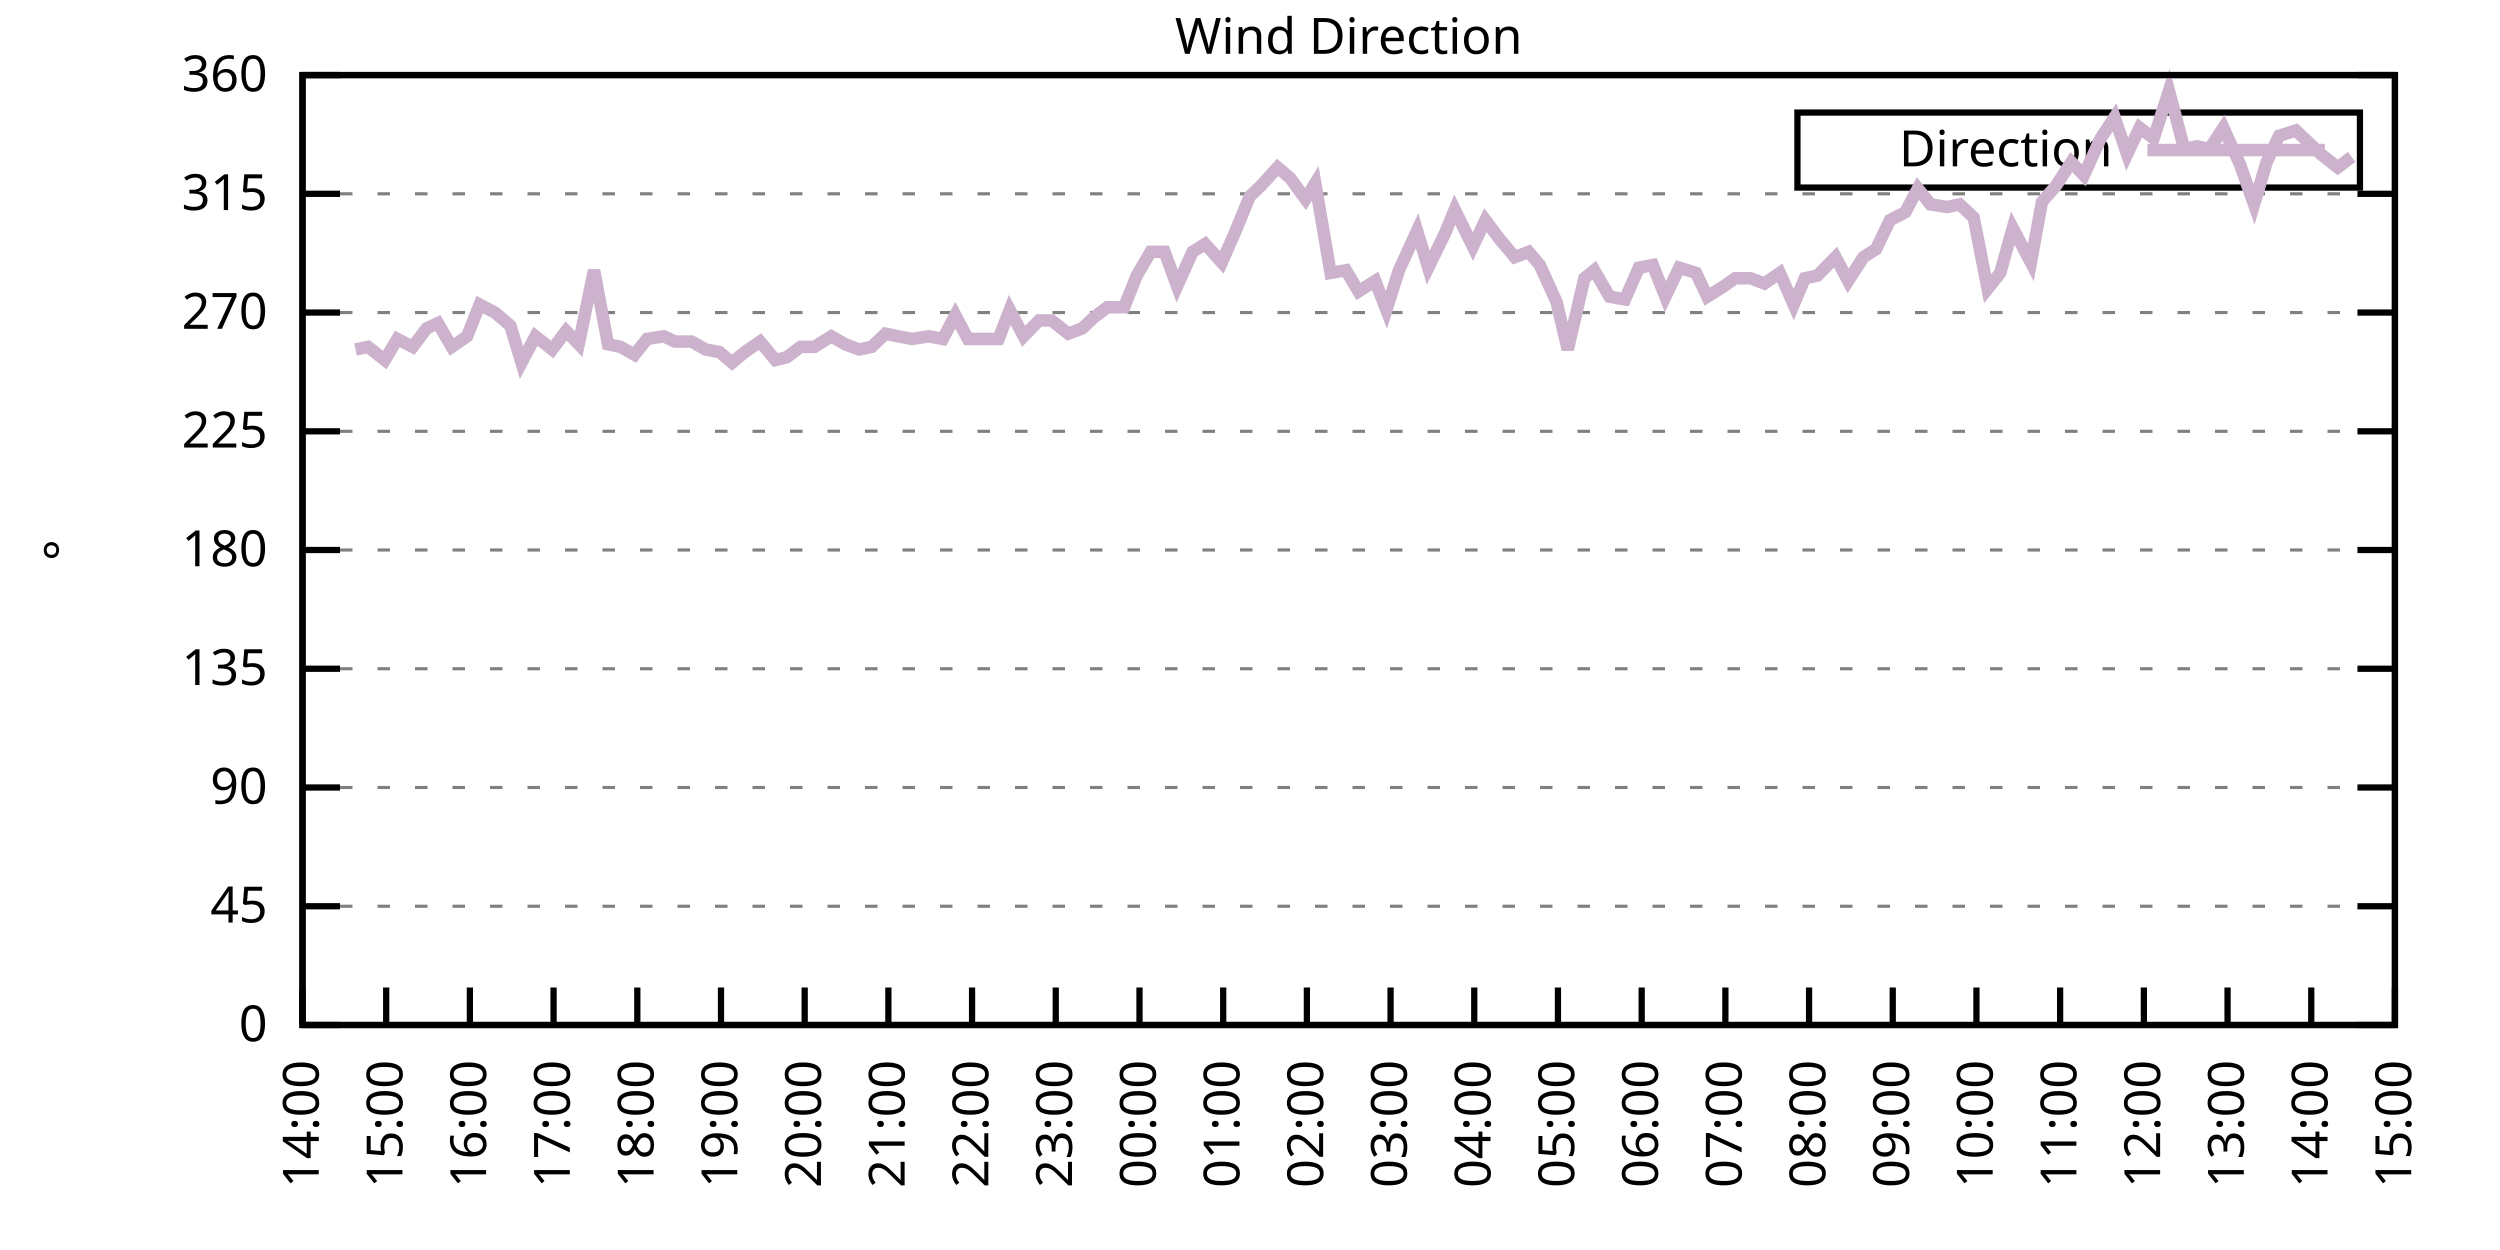
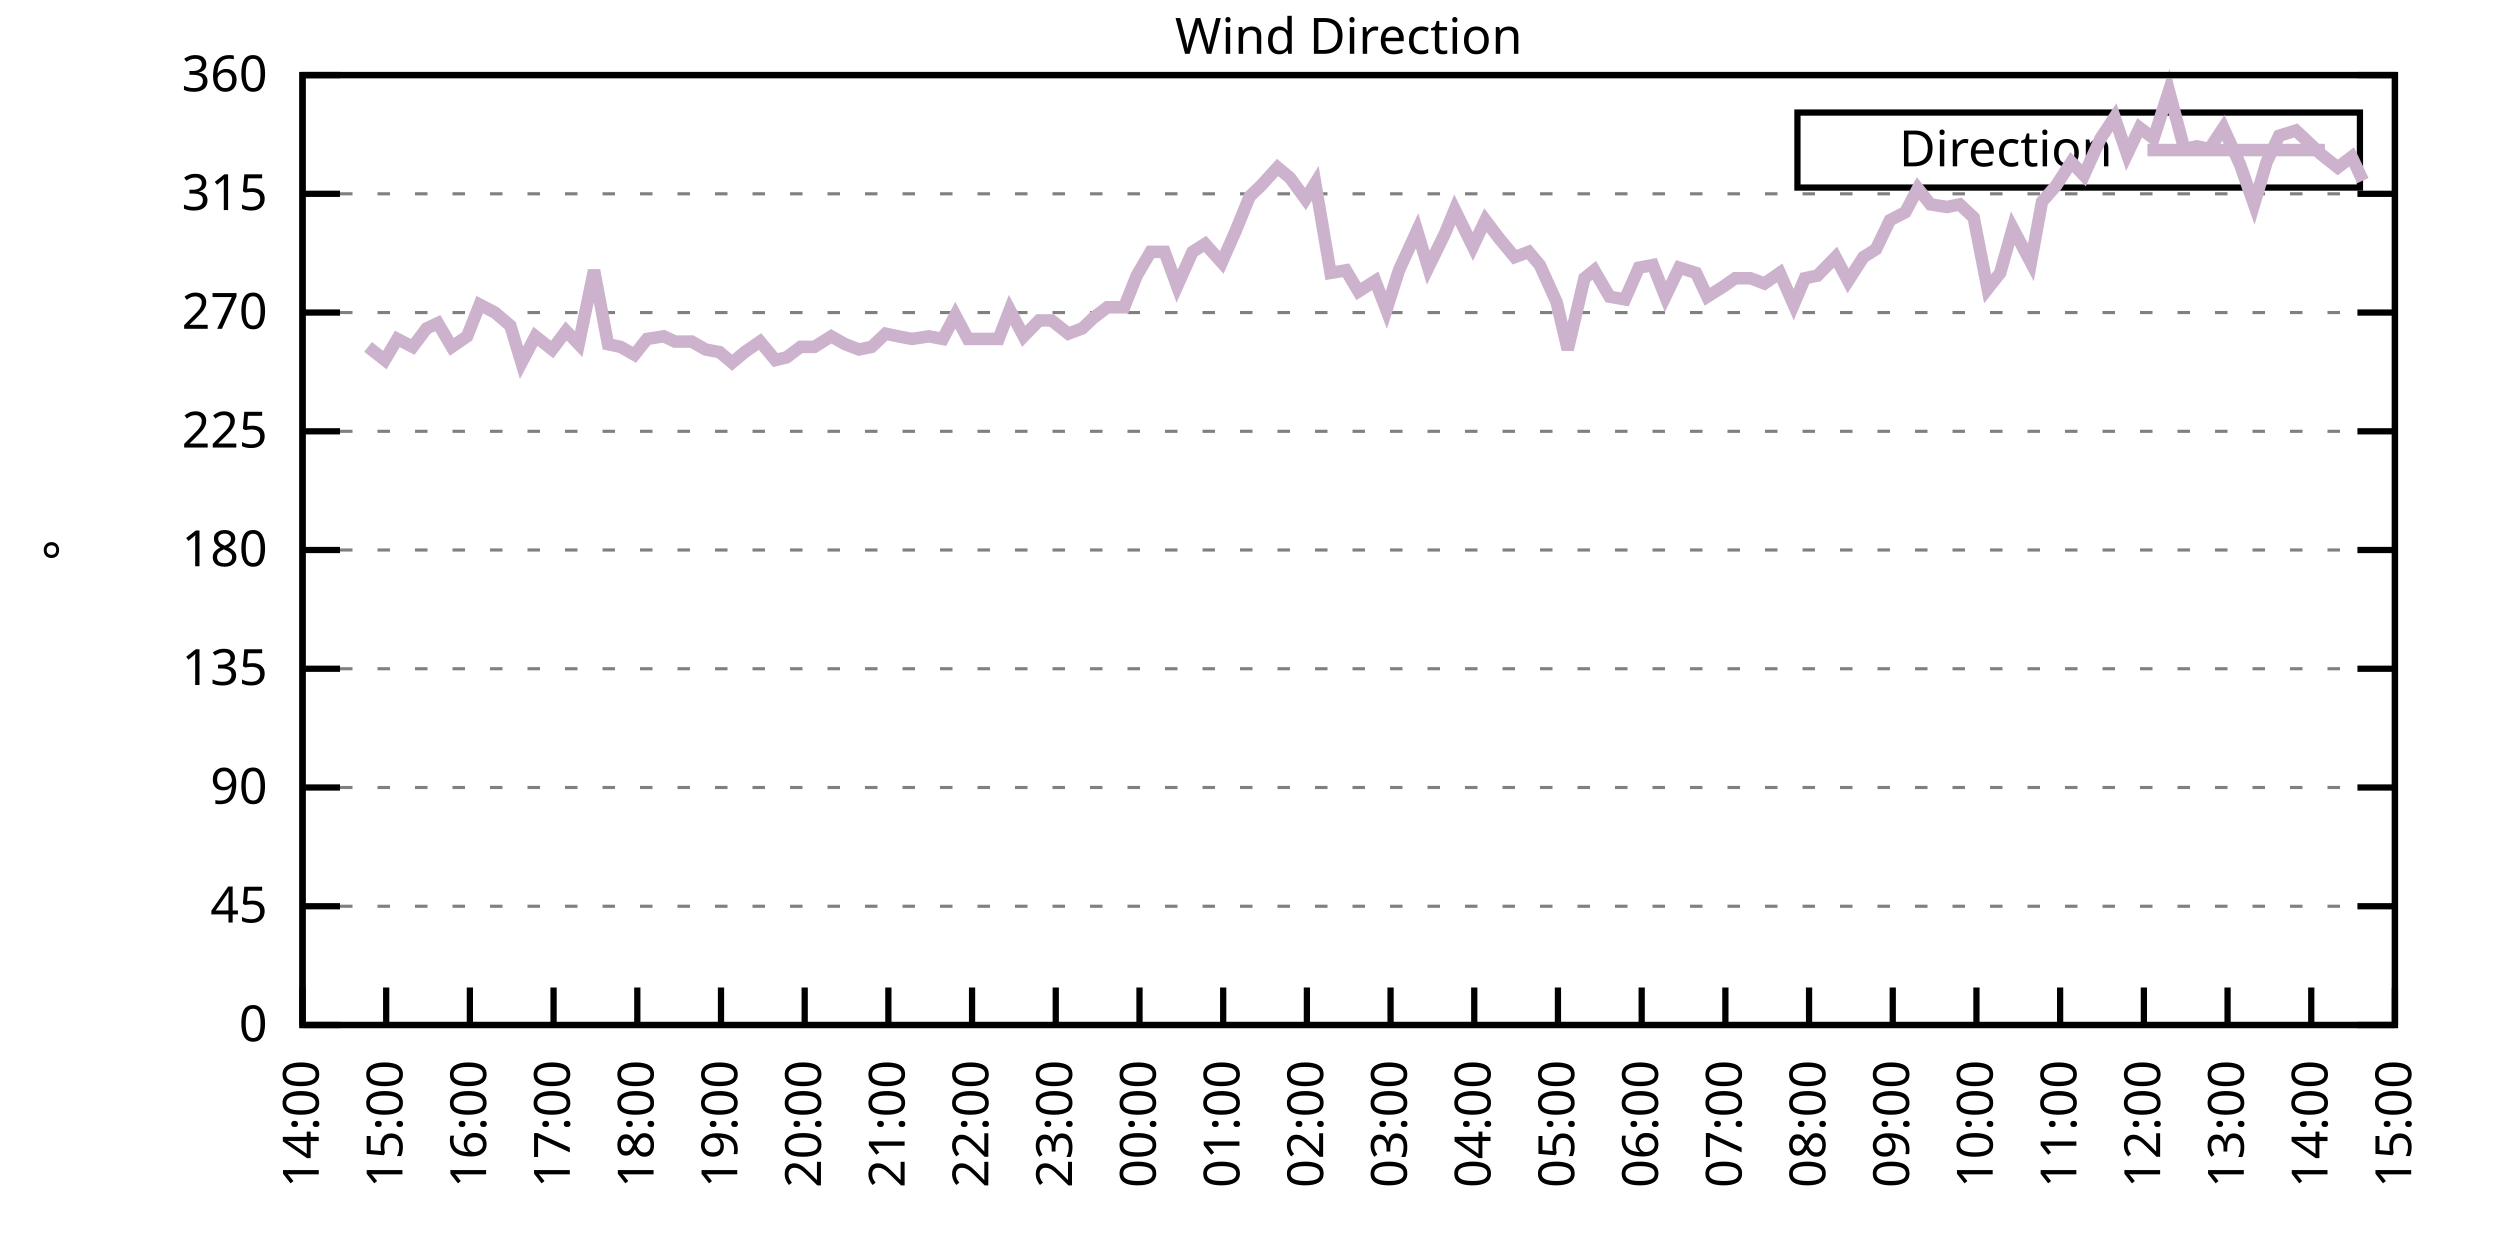
<svg xmlns="http://www.w3.org/2000/svg" xmlns:xlink="http://www.w3.org/1999/xlink" width="400" height="200" viewBox="0 0 400 200">
  <g id="gnuplot_canvas">
    <rect x="0" y="0" width="400" height="200" fill="none" />
    <defs>
      <circle id="gpDot" r="0.5" stroke-width="0.5" stroke="currentColor" />
      <path id="gpPt0" stroke-width="0.333" stroke="currentColor" d="M-1,0 h2 M0,-1 v2" />
      <path id="gpPt1" stroke-width="0.333" stroke="currentColor" d="M-1,-1 L1,1 M1,-1 L-1,1" />
      <path id="gpPt2" stroke-width="0.333" stroke="currentColor" d="M-1,0 L1,0 M0,-1 L0,1 M-1,-1 L1,1 M-1,1 L1,-1" />
      <rect id="gpPt3" stroke-width="0.333" stroke="currentColor" x="-1" y="-1" width="2" height="2" />
      <rect id="gpPt4" stroke-width="0.333" stroke="currentColor" fill="currentColor" x="-1" y="-1" width="2" height="2" />
      <circle id="gpPt5" stroke-width="0.333" stroke="currentColor" cx="0" cy="0" r="1" />
      <use xlink:href="#gpPt5" id="gpPt6" fill="currentColor" stroke="none" />
      <path id="gpPt7" stroke-width="0.333" stroke="currentColor" d="M0,-1.33 L-1.33,0.67 L1.33,0.67 z" />
      <use xlink:href="#gpPt7" id="gpPt8" fill="currentColor" stroke="none" />
      <use xlink:href="#gpPt7" id="gpPt9" stroke="currentColor" transform="rotate(180)" />
      <use xlink:href="#gpPt9" id="gpPt10" fill="currentColor" stroke="none" />
      <use xlink:href="#gpPt3" id="gpPt11" stroke="currentColor" transform="rotate(45)" />
      <use xlink:href="#gpPt11" id="gpPt12" fill="currentColor" stroke="none" />
      <path id="gpPt13" stroke-width="0.333" stroke="currentColor" d="M0,1.330 L1.265,0.411 L0.782,-1.067 L-0.782,-1.076 L-1.265,0.411 z" />
      <use xlink:href="#gpPt13" id="gpPt14" fill="currentColor" stroke="none" />
      <filter id="textbox" filterUnits="objectBoundingBox" x="0" y="0" height="1" width="1">
        <feFlood flood-color="white" flood-opacity="1" result="bgnd" />
        <feComposite in="SourceGraphic" in2="bgnd" operator="atop" />
      </filter>
      <filter id="greybox" filterUnits="objectBoundingBox" x="0" y="0" height="1" width="1">
        <feFlood flood-color="lightgrey" flood-opacity="1" result="grey" />
        <feComposite in="SourceGraphic" in2="grey" operator="atop" />
      </filter>
    </defs>
    <g fill="none" color="white" stroke="currentColor" stroke-width="1.00" stroke-linecap="butt" stroke-linejoin="miter">
</g>
    <g fill="none" color="black" stroke="currentColor" stroke-width="1.00" stroke-linecap="butt" stroke-linejoin="miter">
      <g stroke="none" shape-rendering="crispEdges">
        <polygon fill="rgb(255, 255, 255)" points="48.40,164.00 383.18,164.00 383.18,12.02 48.40,12.02 " />
      </g>
    </g>
    <g fill="none" color="black" stroke="currentColor" stroke-width="1.00" stroke-linecap="butt" stroke-linejoin="miter">
</g>
    <g fill="none" color="black" stroke="black" stroke-width="0.50" stroke-linecap="butt" stroke-linejoin="miter">
</g>
    <g fill="none" color="gray" stroke="currentColor" stroke-width="0.50" stroke-linecap="butt" stroke-linejoin="miter">
      <path stroke="gray" stroke-dasharray="2,4" class="gridline" d="M48.40,164.00 L383.19,164.00  " />
    </g>
    <g fill="none" color="gray" stroke="gray" stroke-width="1.00" stroke-linecap="butt" stroke-linejoin="miter">
</g>
    <g fill="none" color="black" stroke="currentColor" stroke-width="1.00" stroke-linecap="butt" stroke-linejoin="miter">
      <path stroke="black" d="M48.40,164.00 L54.40,164.00 M383.19,164.00 L377.19,164.00  " />
      <g transform="translate(42.80,166.60)" stroke="none" fill="black" font-family="Sans" font-size="8.00" text-anchor="end">
        <text>
          <tspan font-family="Sans"> 0</tspan>
        </text>
      </g>
    </g>
    <g fill="none" color="black" stroke="currentColor" stroke-width="1.00" stroke-linecap="butt" stroke-linejoin="miter">
</g>
    <g fill="none" color="black" stroke="black" stroke-width="0.50" stroke-linecap="butt" stroke-linejoin="miter">
</g>
    <g fill="none" color="gray" stroke="currentColor" stroke-width="0.50" stroke-linecap="butt" stroke-linejoin="miter">
      <path stroke="gray" stroke-dasharray="2,4" class="gridline" d="M48.40,145.00 L383.19,145.00  " />
    </g>
    <g fill="none" color="gray" stroke="gray" stroke-width="1.00" stroke-linecap="butt" stroke-linejoin="miter">
</g>
    <g fill="none" color="black" stroke="currentColor" stroke-width="1.00" stroke-linecap="butt" stroke-linejoin="miter">
      <path stroke="black" d="M48.40,145.00 L54.40,145.00 M383.19,145.00 L377.19,145.00  " />
      <g transform="translate(42.80,147.60)" stroke="none" fill="black" font-family="Sans" font-size="8.00" text-anchor="end">
        <text>
          <tspan font-family="Sans"> 45</tspan>
        </text>
      </g>
    </g>
    <g fill="none" color="black" stroke="currentColor" stroke-width="1.00" stroke-linecap="butt" stroke-linejoin="miter">
</g>
    <g fill="none" color="black" stroke="black" stroke-width="0.50" stroke-linecap="butt" stroke-linejoin="miter">
</g>
    <g fill="none" color="gray" stroke="currentColor" stroke-width="0.50" stroke-linecap="butt" stroke-linejoin="miter">
      <path stroke="gray" stroke-dasharray="2,4" class="gridline" d="M48.40,126.00 L383.19,126.00  " />
    </g>
    <g fill="none" color="gray" stroke="gray" stroke-width="1.00" stroke-linecap="butt" stroke-linejoin="miter">
</g>
    <g fill="none" color="black" stroke="currentColor" stroke-width="1.00" stroke-linecap="butt" stroke-linejoin="miter">
      <path stroke="black" d="M48.40,126.00 L54.40,126.00 M383.19,126.00 L377.19,126.00  " />
      <g transform="translate(42.80,128.60)" stroke="none" fill="black" font-family="Sans" font-size="8.00" text-anchor="end">
        <text>
          <tspan font-family="Sans"> 90</tspan>
        </text>
      </g>
    </g>
    <g fill="none" color="black" stroke="currentColor" stroke-width="1.00" stroke-linecap="butt" stroke-linejoin="miter">
</g>
    <g fill="none" color="black" stroke="black" stroke-width="0.50" stroke-linecap="butt" stroke-linejoin="miter">
</g>
    <g fill="none" color="gray" stroke="currentColor" stroke-width="0.50" stroke-linecap="butt" stroke-linejoin="miter">
      <path stroke="gray" stroke-dasharray="2,4" class="gridline" d="M48.40,107.00 L383.19,107.00  " />
    </g>
    <g fill="none" color="gray" stroke="gray" stroke-width="1.00" stroke-linecap="butt" stroke-linejoin="miter">
</g>
    <g fill="none" color="black" stroke="currentColor" stroke-width="1.00" stroke-linecap="butt" stroke-linejoin="miter">
      <path stroke="black" d="M48.40,107.00 L54.40,107.00 M383.19,107.00 L377.19,107.00  " />
      <g transform="translate(42.80,109.60)" stroke="none" fill="black" font-family="Sans" font-size="8.00" text-anchor="end">
        <text>
          <tspan font-family="Sans"> 135</tspan>
        </text>
      </g>
    </g>
    <g fill="none" color="black" stroke="currentColor" stroke-width="1.00" stroke-linecap="butt" stroke-linejoin="miter">
</g>
    <g fill="none" color="black" stroke="black" stroke-width="0.50" stroke-linecap="butt" stroke-linejoin="miter">
</g>
    <g fill="none" color="gray" stroke="currentColor" stroke-width="0.50" stroke-linecap="butt" stroke-linejoin="miter">
      <path stroke="gray" stroke-dasharray="2,4" class="gridline" d="M48.40,88.00 L383.19,88.00  " />
    </g>
    <g fill="none" color="gray" stroke="gray" stroke-width="1.00" stroke-linecap="butt" stroke-linejoin="miter">
</g>
    <g fill="none" color="black" stroke="currentColor" stroke-width="1.00" stroke-linecap="butt" stroke-linejoin="miter">
      <path stroke="black" d="M48.40,88.00 L54.40,88.00 M383.19,88.00 L377.19,88.00  " />
      <g transform="translate(42.80,90.60)" stroke="none" fill="black" font-family="Sans" font-size="8.00" text-anchor="end">
        <text>
          <tspan font-family="Sans"> 180</tspan>
        </text>
      </g>
    </g>
    <g fill="none" color="black" stroke="currentColor" stroke-width="1.00" stroke-linecap="butt" stroke-linejoin="miter">
</g>
    <g fill="none" color="black" stroke="black" stroke-width="0.50" stroke-linecap="butt" stroke-linejoin="miter">
</g>
    <g fill="none" color="gray" stroke="currentColor" stroke-width="0.50" stroke-linecap="butt" stroke-linejoin="miter">
      <path stroke="gray" stroke-dasharray="2,4" class="gridline" d="M48.40,69.01 L383.19,69.01  " />
    </g>
    <g fill="none" color="gray" stroke="gray" stroke-width="1.00" stroke-linecap="butt" stroke-linejoin="miter">
</g>
    <g fill="none" color="black" stroke="currentColor" stroke-width="1.00" stroke-linecap="butt" stroke-linejoin="miter">
      <path stroke="black" d="M48.40,69.01 L54.40,69.01 M383.19,69.01 L377.19,69.01  " />
      <g transform="translate(42.80,71.61)" stroke="none" fill="black" font-family="Sans" font-size="8.00" text-anchor="end">
        <text>
          <tspan font-family="Sans"> 225</tspan>
        </text>
      </g>
    </g>
    <g fill="none" color="black" stroke="currentColor" stroke-width="1.00" stroke-linecap="butt" stroke-linejoin="miter">
</g>
    <g fill="none" color="black" stroke="black" stroke-width="0.50" stroke-linecap="butt" stroke-linejoin="miter">
</g>
    <g fill="none" color="gray" stroke="currentColor" stroke-width="0.50" stroke-linecap="butt" stroke-linejoin="miter">
      <path stroke="gray" stroke-dasharray="2,4" class="gridline" d="M48.40,50.01 L383.19,50.01  " />
    </g>
    <g fill="none" color="gray" stroke="gray" stroke-width="1.00" stroke-linecap="butt" stroke-linejoin="miter">
</g>
    <g fill="none" color="black" stroke="currentColor" stroke-width="1.00" stroke-linecap="butt" stroke-linejoin="miter">
      <path stroke="black" d="M48.40,50.01 L54.40,50.01 M383.19,50.01 L377.19,50.01  " />
      <g transform="translate(42.80,52.61)" stroke="none" fill="black" font-family="Sans" font-size="8.00" text-anchor="end">
        <text>
          <tspan font-family="Sans"> 270</tspan>
        </text>
      </g>
    </g>
    <g fill="none" color="black" stroke="currentColor" stroke-width="1.00" stroke-linecap="butt" stroke-linejoin="miter">
</g>
    <g fill="none" color="black" stroke="black" stroke-width="0.50" stroke-linecap="butt" stroke-linejoin="miter">
</g>
    <g fill="none" color="gray" stroke="currentColor" stroke-width="0.50" stroke-linecap="butt" stroke-linejoin="miter">
      <path stroke="gray" stroke-dasharray="2,4" class="gridline" d="M48.40,31.01 L383.19,31.01  " />
    </g>
    <g fill="none" color="gray" stroke="gray" stroke-width="1.00" stroke-linecap="butt" stroke-linejoin="miter">
</g>
    <g fill="none" color="black" stroke="currentColor" stroke-width="1.00" stroke-linecap="butt" stroke-linejoin="miter">
      <path stroke="black" d="M48.40,31.01 L54.40,31.01 M383.19,31.01 L377.19,31.01  " />
      <g transform="translate(42.80,33.61)" stroke="none" fill="black" font-family="Sans" font-size="8.00" text-anchor="end">
        <text>
          <tspan font-family="Sans"> 315</tspan>
        </text>
      </g>
    </g>
    <g fill="none" color="black" stroke="currentColor" stroke-width="1.00" stroke-linecap="butt" stroke-linejoin="miter">
</g>
    <g fill="none" color="black" stroke="black" stroke-width="0.50" stroke-linecap="butt" stroke-linejoin="miter">
</g>
    <g fill="none" color="gray" stroke="currentColor" stroke-width="0.50" stroke-linecap="butt" stroke-linejoin="miter">
      <path stroke="gray" stroke-dasharray="2,4" class="gridline" d="M48.40,12.01 L383.19,12.01  " />
    </g>
    <g fill="none" color="gray" stroke="gray" stroke-width="1.00" stroke-linecap="butt" stroke-linejoin="miter">
</g>
    <g fill="none" color="black" stroke="currentColor" stroke-width="1.00" stroke-linecap="butt" stroke-linejoin="miter">
      <path stroke="black" d="M48.40,12.01 L54.40,12.01 M383.19,12.01 L377.19,12.01  " />
      <g transform="translate(42.80,14.61)" stroke="none" fill="black" font-family="Sans" font-size="8.00" text-anchor="end">
        <text>
          <tspan font-family="Sans"> 360</tspan>
        </text>
      </g>
    </g>
    <g fill="none" color="black" stroke="currentColor" stroke-width="1.00" stroke-linecap="butt" stroke-linejoin="miter">
      <path stroke="black" d="M48.40,164.00 L48.40,158.00  " />
      <g transform="translate(51.00,169.60) rotate(270.00)" stroke="none" fill="black" font-family="Sans" font-size="8.00" text-anchor="end">
        <text>
          <tspan font-family="Sans">14:00</tspan>
        </text>
      </g>
    </g>
    <g fill="none" color="black" stroke="currentColor" stroke-width="1.00" stroke-linecap="butt" stroke-linejoin="miter">
      <path stroke="black" d="M61.79,164.00 L61.79,158.00  " />
      <g transform="translate(64.39,169.60) rotate(270.00)" stroke="none" fill="black" font-family="Sans" font-size="8.00" text-anchor="end">
        <text>
          <tspan font-family="Sans">15:00</tspan>
        </text>
      </g>
    </g>
    <g fill="none" color="black" stroke="currentColor" stroke-width="1.00" stroke-linecap="butt" stroke-linejoin="miter">
      <path stroke="black" d="M75.18,164.00 L75.18,158.00  " />
      <g transform="translate(77.78,169.60) rotate(270.00)" stroke="none" fill="black" font-family="Sans" font-size="8.00" text-anchor="end">
        <text>
          <tspan font-family="Sans">16:00</tspan>
        </text>
      </g>
    </g>
    <g fill="none" color="black" stroke="currentColor" stroke-width="1.00" stroke-linecap="butt" stroke-linejoin="miter">
      <path stroke="black" d="M88.57,164.00 L88.57,158.00  " />
      <g transform="translate(91.17,169.60) rotate(270.00)" stroke="none" fill="black" font-family="Sans" font-size="8.00" text-anchor="end">
        <text>
          <tspan font-family="Sans">17:00</tspan>
        </text>
      </g>
    </g>
    <g fill="none" color="black" stroke="currentColor" stroke-width="1.00" stroke-linecap="butt" stroke-linejoin="miter">
      <path stroke="black" d="M101.97,164.00 L101.97,158.00  " />
      <g transform="translate(104.57,169.60) rotate(270.00)" stroke="none" fill="black" font-family="Sans" font-size="8.00" text-anchor="end">
        <text>
          <tspan font-family="Sans">18:00</tspan>
        </text>
      </g>
    </g>
    <g fill="none" color="black" stroke="currentColor" stroke-width="1.00" stroke-linecap="butt" stroke-linejoin="miter">
      <path stroke="black" d="M115.36,164.00 L115.36,158.00  " />
      <g transform="translate(117.96,169.60) rotate(270.00)" stroke="none" fill="black" font-family="Sans" font-size="8.00" text-anchor="end">
        <text>
          <tspan font-family="Sans">19:00</tspan>
        </text>
      </g>
    </g>
    <g fill="none" color="black" stroke="currentColor" stroke-width="1.00" stroke-linecap="butt" stroke-linejoin="miter">
      <path stroke="black" d="M128.75,164.00 L128.75,158.00  " />
      <g transform="translate(131.35,169.60) rotate(270.00)" stroke="none" fill="black" font-family="Sans" font-size="8.00" text-anchor="end">
        <text>
          <tspan font-family="Sans">20:00</tspan>
        </text>
      </g>
    </g>
    <g fill="none" color="black" stroke="currentColor" stroke-width="1.00" stroke-linecap="butt" stroke-linejoin="miter">
      <path stroke="black" d="M142.14,164.00 L142.14,158.00  " />
      <g transform="translate(144.74,169.60) rotate(270.00)" stroke="none" fill="black" font-family="Sans" font-size="8.00" text-anchor="end">
        <text>
          <tspan font-family="Sans">21:00</tspan>
        </text>
      </g>
    </g>
    <g fill="none" color="black" stroke="currentColor" stroke-width="1.00" stroke-linecap="butt" stroke-linejoin="miter">
      <path stroke="black" d="M155.53,164.00 L155.53,158.00  " />
      <g transform="translate(158.13,169.60) rotate(270.00)" stroke="none" fill="black" font-family="Sans" font-size="8.00" text-anchor="end">
        <text>
          <tspan font-family="Sans">22:00</tspan>
        </text>
      </g>
    </g>
    <g fill="none" color="black" stroke="currentColor" stroke-width="1.00" stroke-linecap="butt" stroke-linejoin="miter">
      <path stroke="black" d="M168.92,164.00 L168.92,158.00  " />
      <g transform="translate(171.52,169.60) rotate(270.00)" stroke="none" fill="black" font-family="Sans" font-size="8.00" text-anchor="end">
        <text>
          <tspan font-family="Sans">23:00</tspan>
        </text>
      </g>
    </g>
    <g fill="none" color="black" stroke="currentColor" stroke-width="1.00" stroke-linecap="butt" stroke-linejoin="miter">
      <path stroke="black" d="M182.32,164.00 L182.32,158.00  " />
      <g transform="translate(184.92,169.60) rotate(270.00)" stroke="none" fill="black" font-family="Sans" font-size="8.00" text-anchor="end">
        <text>
          <tspan font-family="Sans">00:00</tspan>
        </text>
      </g>
    </g>
    <g fill="none" color="black" stroke="currentColor" stroke-width="1.00" stroke-linecap="butt" stroke-linejoin="miter">
      <path stroke="black" d="M195.71,164.00 L195.71,158.00  " />
      <g transform="translate(198.31,169.60) rotate(270.00)" stroke="none" fill="black" font-family="Sans" font-size="8.00" text-anchor="end">
        <text>
          <tspan font-family="Sans">01:00</tspan>
        </text>
      </g>
    </g>
    <g fill="none" color="black" stroke="currentColor" stroke-width="1.00" stroke-linecap="butt" stroke-linejoin="miter">
      <path stroke="black" d="M209.10,164.00 L209.10,158.00  " />
      <g transform="translate(211.70,169.60) rotate(270.00)" stroke="none" fill="black" font-family="Sans" font-size="8.00" text-anchor="end">
        <text>
          <tspan font-family="Sans">02:00</tspan>
        </text>
      </g>
    </g>
    <g fill="none" color="black" stroke="currentColor" stroke-width="1.00" stroke-linecap="butt" stroke-linejoin="miter">
      <path stroke="black" d="M222.49,164.00 L222.49,158.00  " />
      <g transform="translate(225.09,169.60) rotate(270.00)" stroke="none" fill="black" font-family="Sans" font-size="8.00" text-anchor="end">
        <text>
          <tspan font-family="Sans">03:00</tspan>
        </text>
      </g>
    </g>
    <g fill="none" color="black" stroke="currentColor" stroke-width="1.00" stroke-linecap="butt" stroke-linejoin="miter">
      <path stroke="black" d="M235.88,164.00 L235.88,158.00  " />
      <g transform="translate(238.48,169.60) rotate(270.00)" stroke="none" fill="black" font-family="Sans" font-size="8.00" text-anchor="end">
        <text>
          <tspan font-family="Sans">04:00</tspan>
        </text>
      </g>
    </g>
    <g fill="none" color="black" stroke="currentColor" stroke-width="1.00" stroke-linecap="butt" stroke-linejoin="miter">
      <path stroke="black" d="M249.27,164.00 L249.27,158.00  " />
      <g transform="translate(251.87,169.60) rotate(270.00)" stroke="none" fill="black" font-family="Sans" font-size="8.00" text-anchor="end">
        <text>
          <tspan font-family="Sans">05:00</tspan>
        </text>
      </g>
    </g>
    <g fill="none" color="black" stroke="currentColor" stroke-width="1.00" stroke-linecap="butt" stroke-linejoin="miter">
      <path stroke="black" d="M262.67,164.00 L262.67,158.00  " />
      <g transform="translate(265.27,169.60) rotate(270.00)" stroke="none" fill="black" font-family="Sans" font-size="8.00" text-anchor="end">
        <text>
          <tspan font-family="Sans">06:00</tspan>
        </text>
      </g>
    </g>
    <g fill="none" color="black" stroke="currentColor" stroke-width="1.00" stroke-linecap="butt" stroke-linejoin="miter">
      <path stroke="black" d="M276.06,164.00 L276.06,158.00  " />
      <g transform="translate(278.66,169.60) rotate(270.00)" stroke="none" fill="black" font-family="Sans" font-size="8.00" text-anchor="end">
        <text>
          <tspan font-family="Sans">07:00</tspan>
        </text>
      </g>
    </g>
    <g fill="none" color="black" stroke="currentColor" stroke-width="1.00" stroke-linecap="butt" stroke-linejoin="miter">
      <path stroke="black" d="M289.45,164.00 L289.45,158.00  " />
      <g transform="translate(292.05,169.60) rotate(270.00)" stroke="none" fill="black" font-family="Sans" font-size="8.00" text-anchor="end">
        <text>
          <tspan font-family="Sans">08:00</tspan>
        </text>
      </g>
    </g>
    <g fill="none" color="black" stroke="currentColor" stroke-width="1.00" stroke-linecap="butt" stroke-linejoin="miter">
      <path stroke="black" d="M302.84,164.00 L302.84,158.00  " />
      <g transform="translate(305.44,169.60) rotate(270.00)" stroke="none" fill="black" font-family="Sans" font-size="8.00" text-anchor="end">
        <text>
          <tspan font-family="Sans">09:00</tspan>
        </text>
      </g>
    </g>
    <g fill="none" color="black" stroke="currentColor" stroke-width="1.00" stroke-linecap="butt" stroke-linejoin="miter">
      <path stroke="black" d="M316.23,164.00 L316.23,158.00  " />
      <g transform="translate(318.83,169.60) rotate(270.00)" stroke="none" fill="black" font-family="Sans" font-size="8.00" text-anchor="end">
        <text>
          <tspan font-family="Sans">10:00</tspan>
        </text>
      </g>
    </g>
    <g fill="none" color="black" stroke="currentColor" stroke-width="1.00" stroke-linecap="butt" stroke-linejoin="miter">
      <path stroke="black" d="M329.62,164.00 L329.62,158.00  " />
      <g transform="translate(332.22,169.60) rotate(270.00)" stroke="none" fill="black" font-family="Sans" font-size="8.00" text-anchor="end">
        <text>
          <tspan font-family="Sans">11:00</tspan>
        </text>
      </g>
    </g>
    <g fill="none" color="black" stroke="currentColor" stroke-width="1.00" stroke-linecap="butt" stroke-linejoin="miter">
      <path stroke="black" d="M343.02,164.00 L343.02,158.00  " />
      <g transform="translate(345.62,169.60) rotate(270.00)" stroke="none" fill="black" font-family="Sans" font-size="8.00" text-anchor="end">
        <text>
          <tspan font-family="Sans">12:00</tspan>
        </text>
      </g>
    </g>
    <g fill="none" color="black" stroke="currentColor" stroke-width="1.00" stroke-linecap="butt" stroke-linejoin="miter">
      <path stroke="black" d="M356.41,164.00 L356.41,158.00  " />
      <g transform="translate(359.01,169.60) rotate(270.00)" stroke="none" fill="black" font-family="Sans" font-size="8.00" text-anchor="end">
        <text>
          <tspan font-family="Sans">13:00</tspan>
        </text>
      </g>
    </g>
    <g fill="none" color="black" stroke="currentColor" stroke-width="1.00" stroke-linecap="butt" stroke-linejoin="miter">
      <path stroke="black" d="M369.80,164.00 L369.80,158.00  " />
      <g transform="translate(372.40,169.60) rotate(270.00)" stroke="none" fill="black" font-family="Sans" font-size="8.00" text-anchor="end">
        <text>
          <tspan font-family="Sans">14:00</tspan>
        </text>
      </g>
    </g>
    <g fill="none" color="black" stroke="currentColor" stroke-width="1.00" stroke-linecap="butt" stroke-linejoin="miter">
      <path stroke="black" d="M383.19,164.00 L383.19,158.00  " />
      <g transform="translate(385.79,169.60) rotate(270.00)" stroke="none" fill="black" font-family="Sans" font-size="8.00" text-anchor="end">
        <text>
          <tspan font-family="Sans">15:00</tspan>
        </text>
      </g>
    </g>
    <g fill="none" color="black" stroke="currentColor" stroke-width="1.00" stroke-linecap="butt" stroke-linejoin="miter">
</g>
    <g fill="none" color="black" stroke="currentColor" stroke-width="1.00" stroke-linecap="butt" stroke-linejoin="miter">
      <path stroke="black" d="M48.40,12.01 L48.40,164.00 L383.19,164.00 L383.19,12.01 L48.40,12.01 Z  " />
    </g>
    <g fill="none" color="black" stroke="currentColor" stroke-width="1.00" stroke-linecap="butt" stroke-linejoin="miter">
</g>
    <g fill="none" color="black" stroke="currentColor" stroke-width="1.00" stroke-linecap="butt" stroke-linejoin="miter">
      <path stroke="black" d="M287.59,30.01 L287.59,18.01 L377.59,18.01 L377.59,30.01 L287.59,30.01 Z  " />
    </g>
    <g id="Wind_direction_plot_1">
      <g fill="none" color="white" stroke="black" stroke-width="2.00" stroke-linecap="butt" stroke-linejoin="miter">
</g>
      <g fill="none" color="black" stroke="currentColor" stroke-width="2.00" stroke-linecap="butt" stroke-linejoin="miter">
        <g transform="translate(337.99,26.61)" stroke="none" fill="black" font-family="Sans" font-size="8.00" text-anchor="end">
          <text>
            <tspan font-family="Sans">Direction</tspan>
          </text>
        </g>
      </g>
      <g fill="none" color="black" stroke="currentColor" stroke-width="2.00" stroke-linecap="butt" stroke-linejoin="miter">
-         <path stroke="rgb(204, 178, 204)" d="M343.59,24.01 L371.99,24.01 M56.88,55.92 L58.89,55.50 L61.57,57.61 L63.58,54.23 L66.03,55.50 L68.26,52.54   L70.05,51.70 L72.28,55.50 L74.74,53.81 L76.75,48.74 L79.20,50.01 L81.66,52.12 L83.44,58.03 L85.67,53.81   L88.35,55.92 L90.58,52.96 L92.59,55.07 L95.05,43.25 L97.28,55.07 L99.29,55.50 L101.52,56.76 L103.53,54.23   L106.21,53.81 L107.99,54.65 L110.67,54.65 L112.90,55.92 L115.13,56.34 L117.14,58.03 L119.15,56.34 L121.61,54.65   L124.06,57.61 L125.85,57.18 L128.08,55.50 L130.31,55.50 L132.99,53.81 L135.22,55.07 L137.45,55.92 L139.46,55.50   L141.69,53.39 L143.70,53.81 L145.94,54.23 L148.61,53.81 L150.85,54.23 L152.85,50.43 L154.86,54.23 L157.10,54.23   L159.77,54.23 L161.56,49.59 L163.79,53.81 L166.25,51.27 L168.25,51.27 L170.93,53.39 L173.17,52.54 L174.95,50.85   L177.18,49.16 L179.86,49.16 L181.87,44.10 L184.10,40.30 L186.33,40.30 L188.34,45.79 L190.80,40.30 L192.81,39.03   L195.48,41.99 L197.72,36.92 L199.95,31.43 L201.73,29.74 L204.41,26.79 L206.42,28.48 L208.88,31.85 L210.44,29.32   L212.89,43.67 L215.35,43.25 L217.36,46.63 L220.04,44.94 L221.82,49.59 L223.83,43.25 L226.73,36.92 L228.52,42.83   L231.20,37.34 L232.76,33.54 L235.66,39.45 L237.67,35.23 L239.90,38.19 L242.36,41.14 L244.59,40.30 L246.37,42.41   L249.05,48.32 L250.84,55.92 L253.51,44.52 L255.08,43.25 L257.53,47.47 L259.99,47.90 L262.22,42.83 L264.45,42.41   L266.46,47.47 L268.69,42.83 L271.37,43.67 L273.16,47.47 L275.83,45.79 L277.62,44.52 L280.07,44.52 L282.31,45.36   L284.76,43.67 L286.99,48.74 L288.78,44.52 L290.79,44.10 L293.69,41.14 L295.70,44.94 L298.15,41.14 L300.16,39.87   L302.39,35.23 L304.85,33.96 L306.86,30.16 L308.87,32.70 L311.54,33.12 L313.55,32.70 L315.79,34.81 L318.02,46.21   L320.03,43.67 L322.04,36.50 L324.94,41.99 L326.72,32.28 L328.95,29.74 L331.41,25.94 L333.42,28.05 L336.10,22.14   L338.33,18.77 L340.34,24.68 L342.35,20.45 L344.58,22.14 L347.03,14.54 L349.49,23.83 L351.50,23.41 L353.51,23.83   L355.74,20.45 L358.42,26.36 L360.65,32.70 L362.66,25.94 L364.66,21.72 L367.34,20.88 L369.13,22.56 L371.36,24.68   L374.04,26.79 L376.27,25.10  " />
+         <path stroke="rgb(204, 178, 204)" d="M343.59,24.01 L371.99,24.01 M58.89,55.50 L61.57,57.61 L63.58,54.23 L66.03,55.50 L68.26,52.54 L70.05,51.70   L72.28,55.50 L74.74,53.81 L76.75,48.74 L79.20,50.01 L81.66,52.12 L83.44,58.03 L85.67,53.81 L88.35,55.92   L90.58,52.96 L92.59,55.07 L95.05,43.25 L97.28,55.07 L99.29,55.50 L101.52,56.76 L103.53,54.23 L106.21,53.81   L107.99,54.65 L110.67,54.65 L112.90,55.92 L115.13,56.34 L117.14,58.03 L119.15,56.34 L121.61,54.65 L124.06,57.61   L125.85,57.18 L128.08,55.50 L130.31,55.50 L132.99,53.81 L135.22,55.07 L137.45,55.92 L139.46,55.50 L141.69,53.39   L143.70,53.81 L145.94,54.23 L148.61,53.81 L150.85,54.23 L152.85,50.43 L154.86,54.23 L157.10,54.23 L159.77,54.23   L161.56,49.59 L163.79,53.81 L166.25,51.27 L168.25,51.27 L170.93,53.39 L173.17,52.54 L174.95,50.85 L177.18,49.16   L179.86,49.16 L181.87,44.10 L184.10,40.30 L186.33,40.30 L188.34,45.79 L190.80,40.30 L192.81,39.03 L195.48,41.99   L197.72,36.92 L199.95,31.43 L201.73,29.74 L204.41,26.79 L206.42,28.48 L208.88,31.85 L210.44,29.32 L212.89,43.67   L215.35,43.25 L217.36,46.63 L220.04,44.94 L221.82,49.59 L223.83,43.25 L226.73,36.92 L228.52,42.83 L231.20,37.34   L232.76,33.54 L235.66,39.45 L237.67,35.23 L239.90,38.19 L242.36,41.14 L244.59,40.30 L246.37,42.41 L249.05,48.32   L250.84,55.92 L253.51,44.52 L255.08,43.25 L257.53,47.47 L259.99,47.90 L262.22,42.83 L264.45,42.41 L266.46,47.47   L268.69,42.83 L271.37,43.67 L273.16,47.47 L275.83,45.79 L277.62,44.52 L280.07,44.52 L282.31,45.36 L284.76,43.67   L286.99,48.74 L288.78,44.52 L290.79,44.10 L293.69,41.14 L295.70,44.94 L298.15,41.14 L300.16,39.87 L302.39,35.23   L304.85,33.96 L306.86,30.16 L308.87,32.70 L311.54,33.12 L313.55,32.70 L315.79,34.81 L318.02,46.21 L320.03,43.67   L322.04,36.50 L324.94,41.99 L326.72,32.28 L328.95,29.74 L331.41,25.94 L333.42,28.05 L336.10,22.14 L338.33,18.77   L340.34,24.68 L342.35,20.45 L344.58,22.14 L347.03,14.54 L349.49,23.83 L351.50,23.41 L353.51,23.83 L355.74,20.45   L358.42,26.36 L360.65,32.70 L362.66,25.94 L364.66,21.72 L367.34,20.88 L369.13,22.56 L371.36,24.68 L374.04,26.79   L376.27,25.10 L378.06,28.90  " />
      </g>
    </g>
    <g fill="none" color="black" stroke="currentColor" stroke-width="2.00" stroke-linecap="butt" stroke-linejoin="miter">
</g>
    <g fill="none" color="black" stroke="black" stroke-width="1.00" stroke-linecap="butt" stroke-linejoin="miter">
</g>
    <g fill="none" color="black" stroke="currentColor" stroke-width="1.00" stroke-linecap="butt" stroke-linejoin="miter">
      <path stroke="black" d="M48.40,12.01 L48.40,164.00 L383.19,164.00 L383.19,12.01 L48.40,12.01 Z  " />
      <g transform="translate(12.80,88.01) rotate(270.00)" stroke="none" fill="black" font-family="Sans" font-size="8.00" text-anchor="middle">
        <text>
          <tspan font-family="Sans">°</tspan>
        </text>
      </g>
    </g>
    <g fill="none" color="black" stroke="currentColor" stroke-width="1.00" stroke-linecap="butt" stroke-linejoin="miter">
</g>
    <g fill="none" color="black" stroke="currentColor" stroke-width="1.00" stroke-linecap="butt" stroke-linejoin="miter">
      <g transform="translate(215.79,8.61)" stroke="none" fill="black" font-family="Sans" font-size="8.00" text-anchor="middle">
        <text>
          <tspan font-family="Sans">Wind Direction</tspan>
        </text>
      </g>
    </g>
    <g fill="none" color="black" stroke="currentColor" stroke-width="1.00" stroke-linecap="butt" stroke-linejoin="miter">
</g>
  </g>
</svg>
